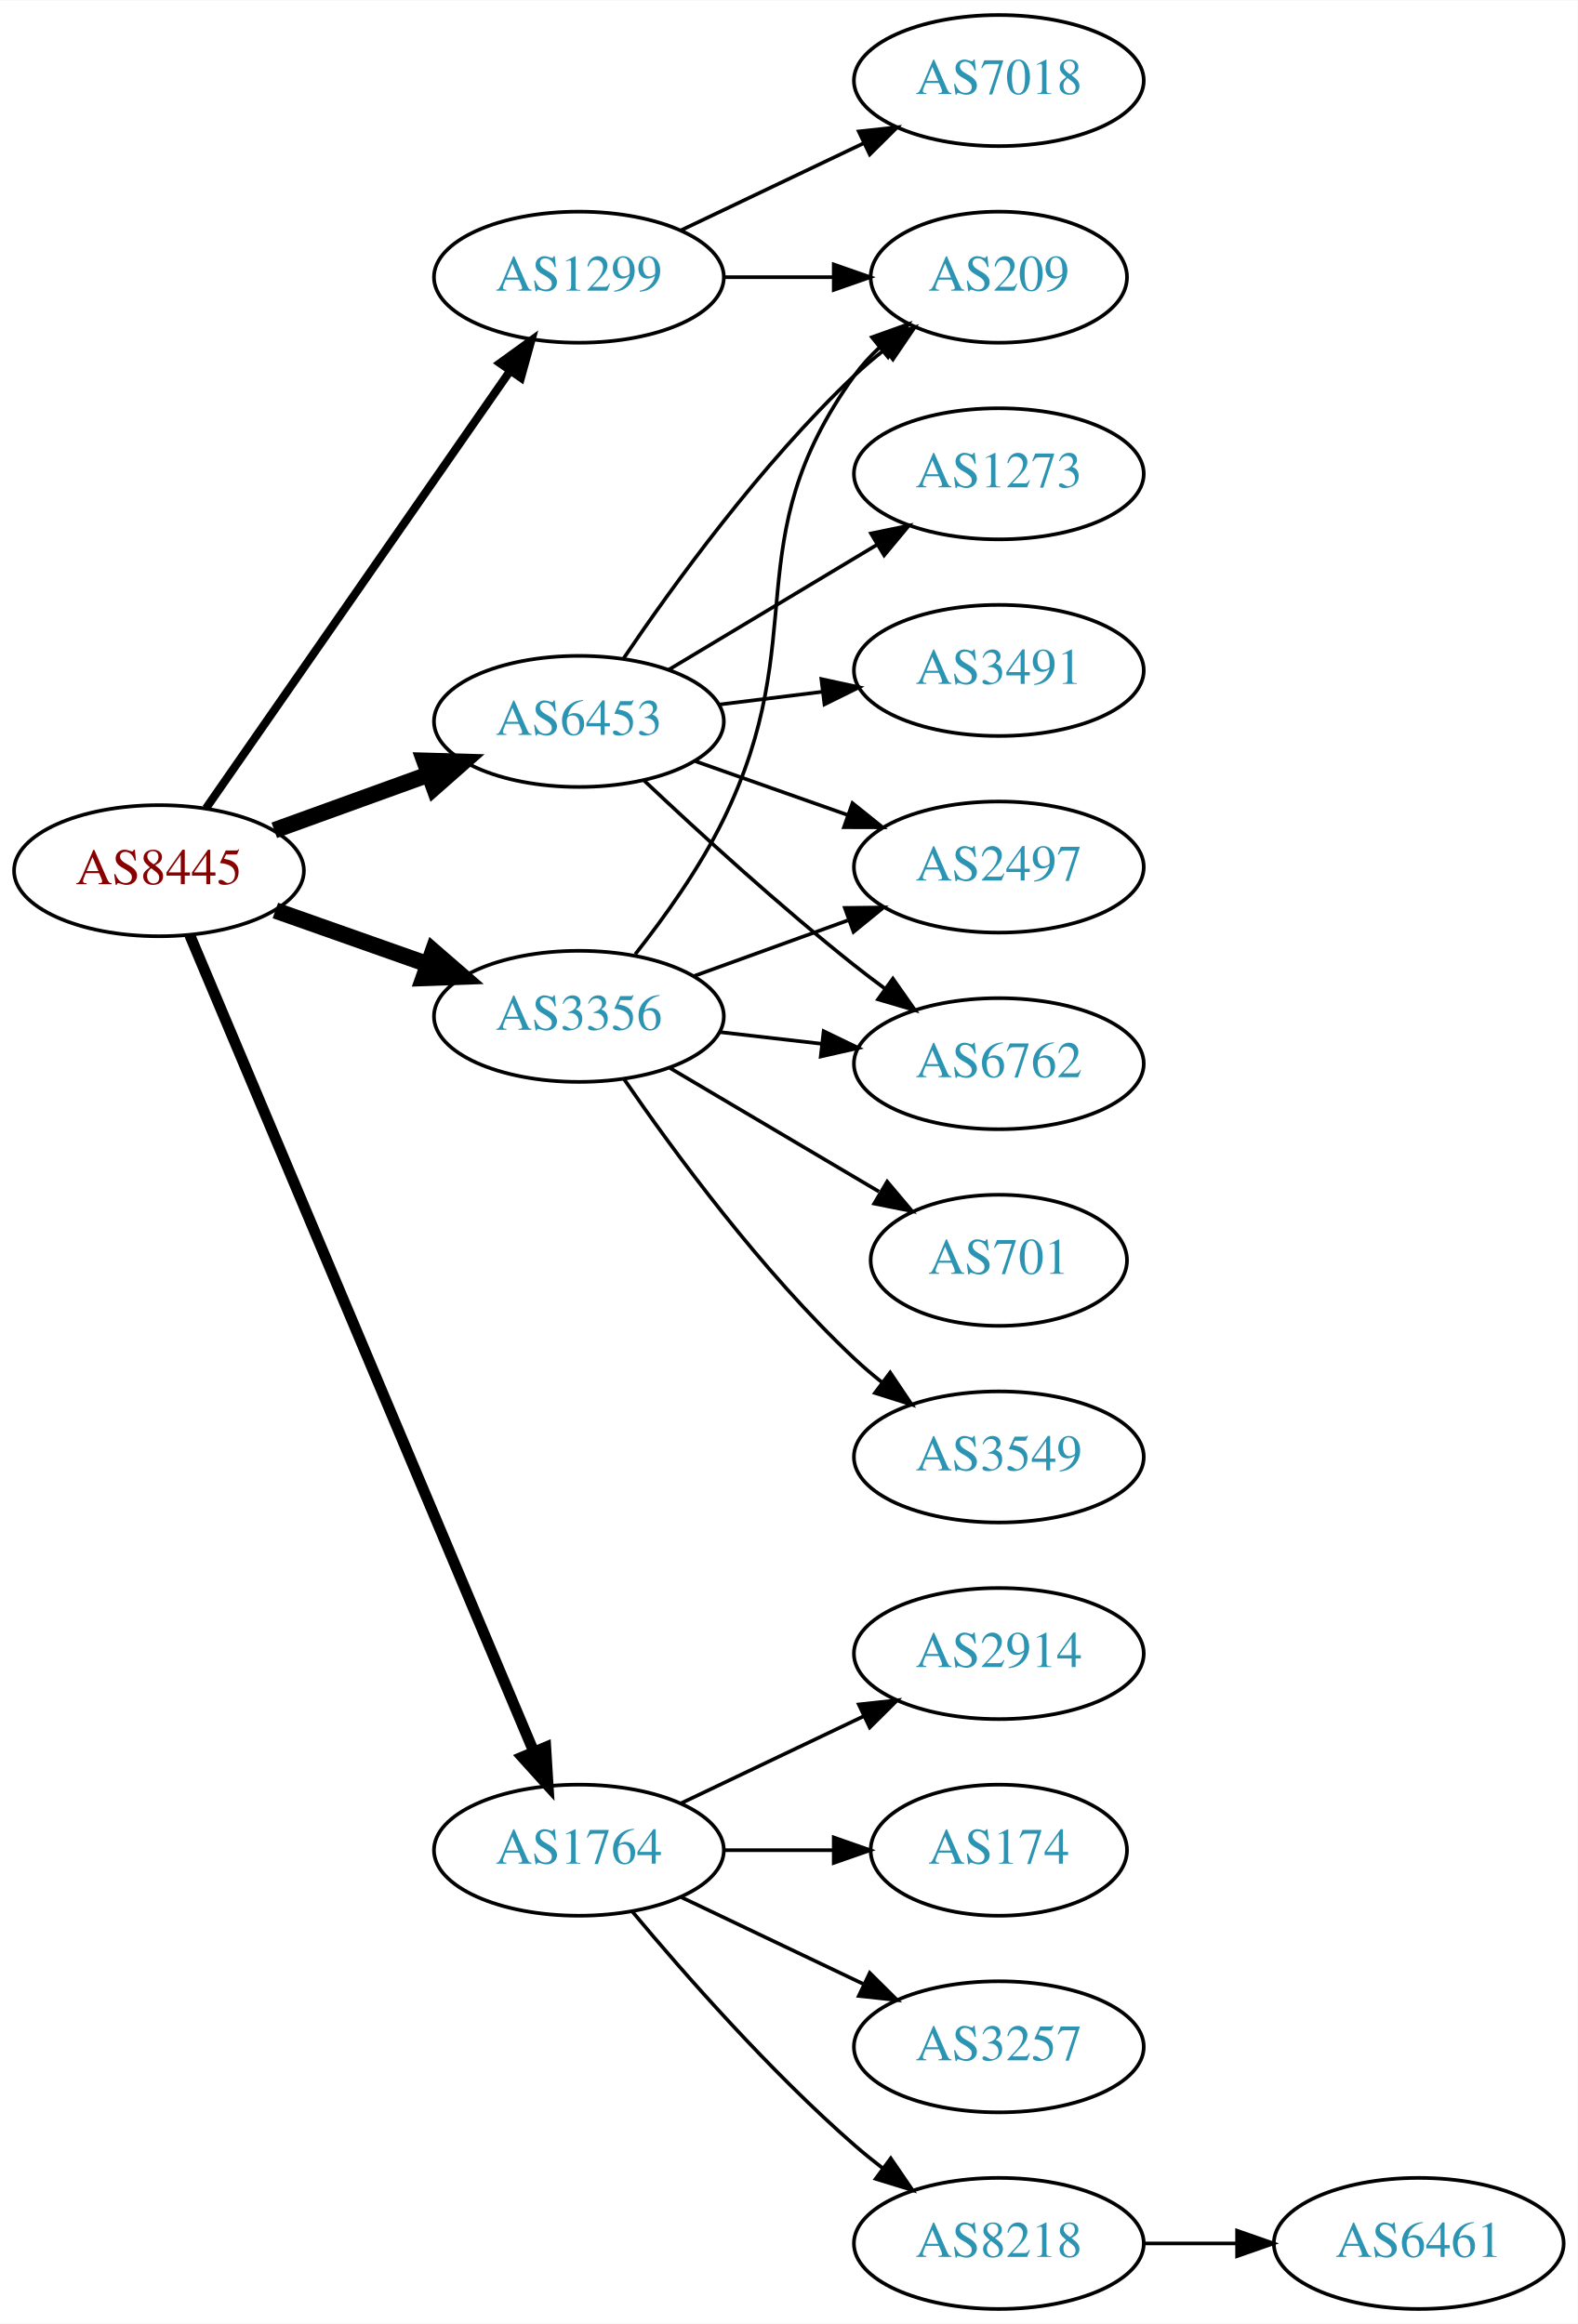
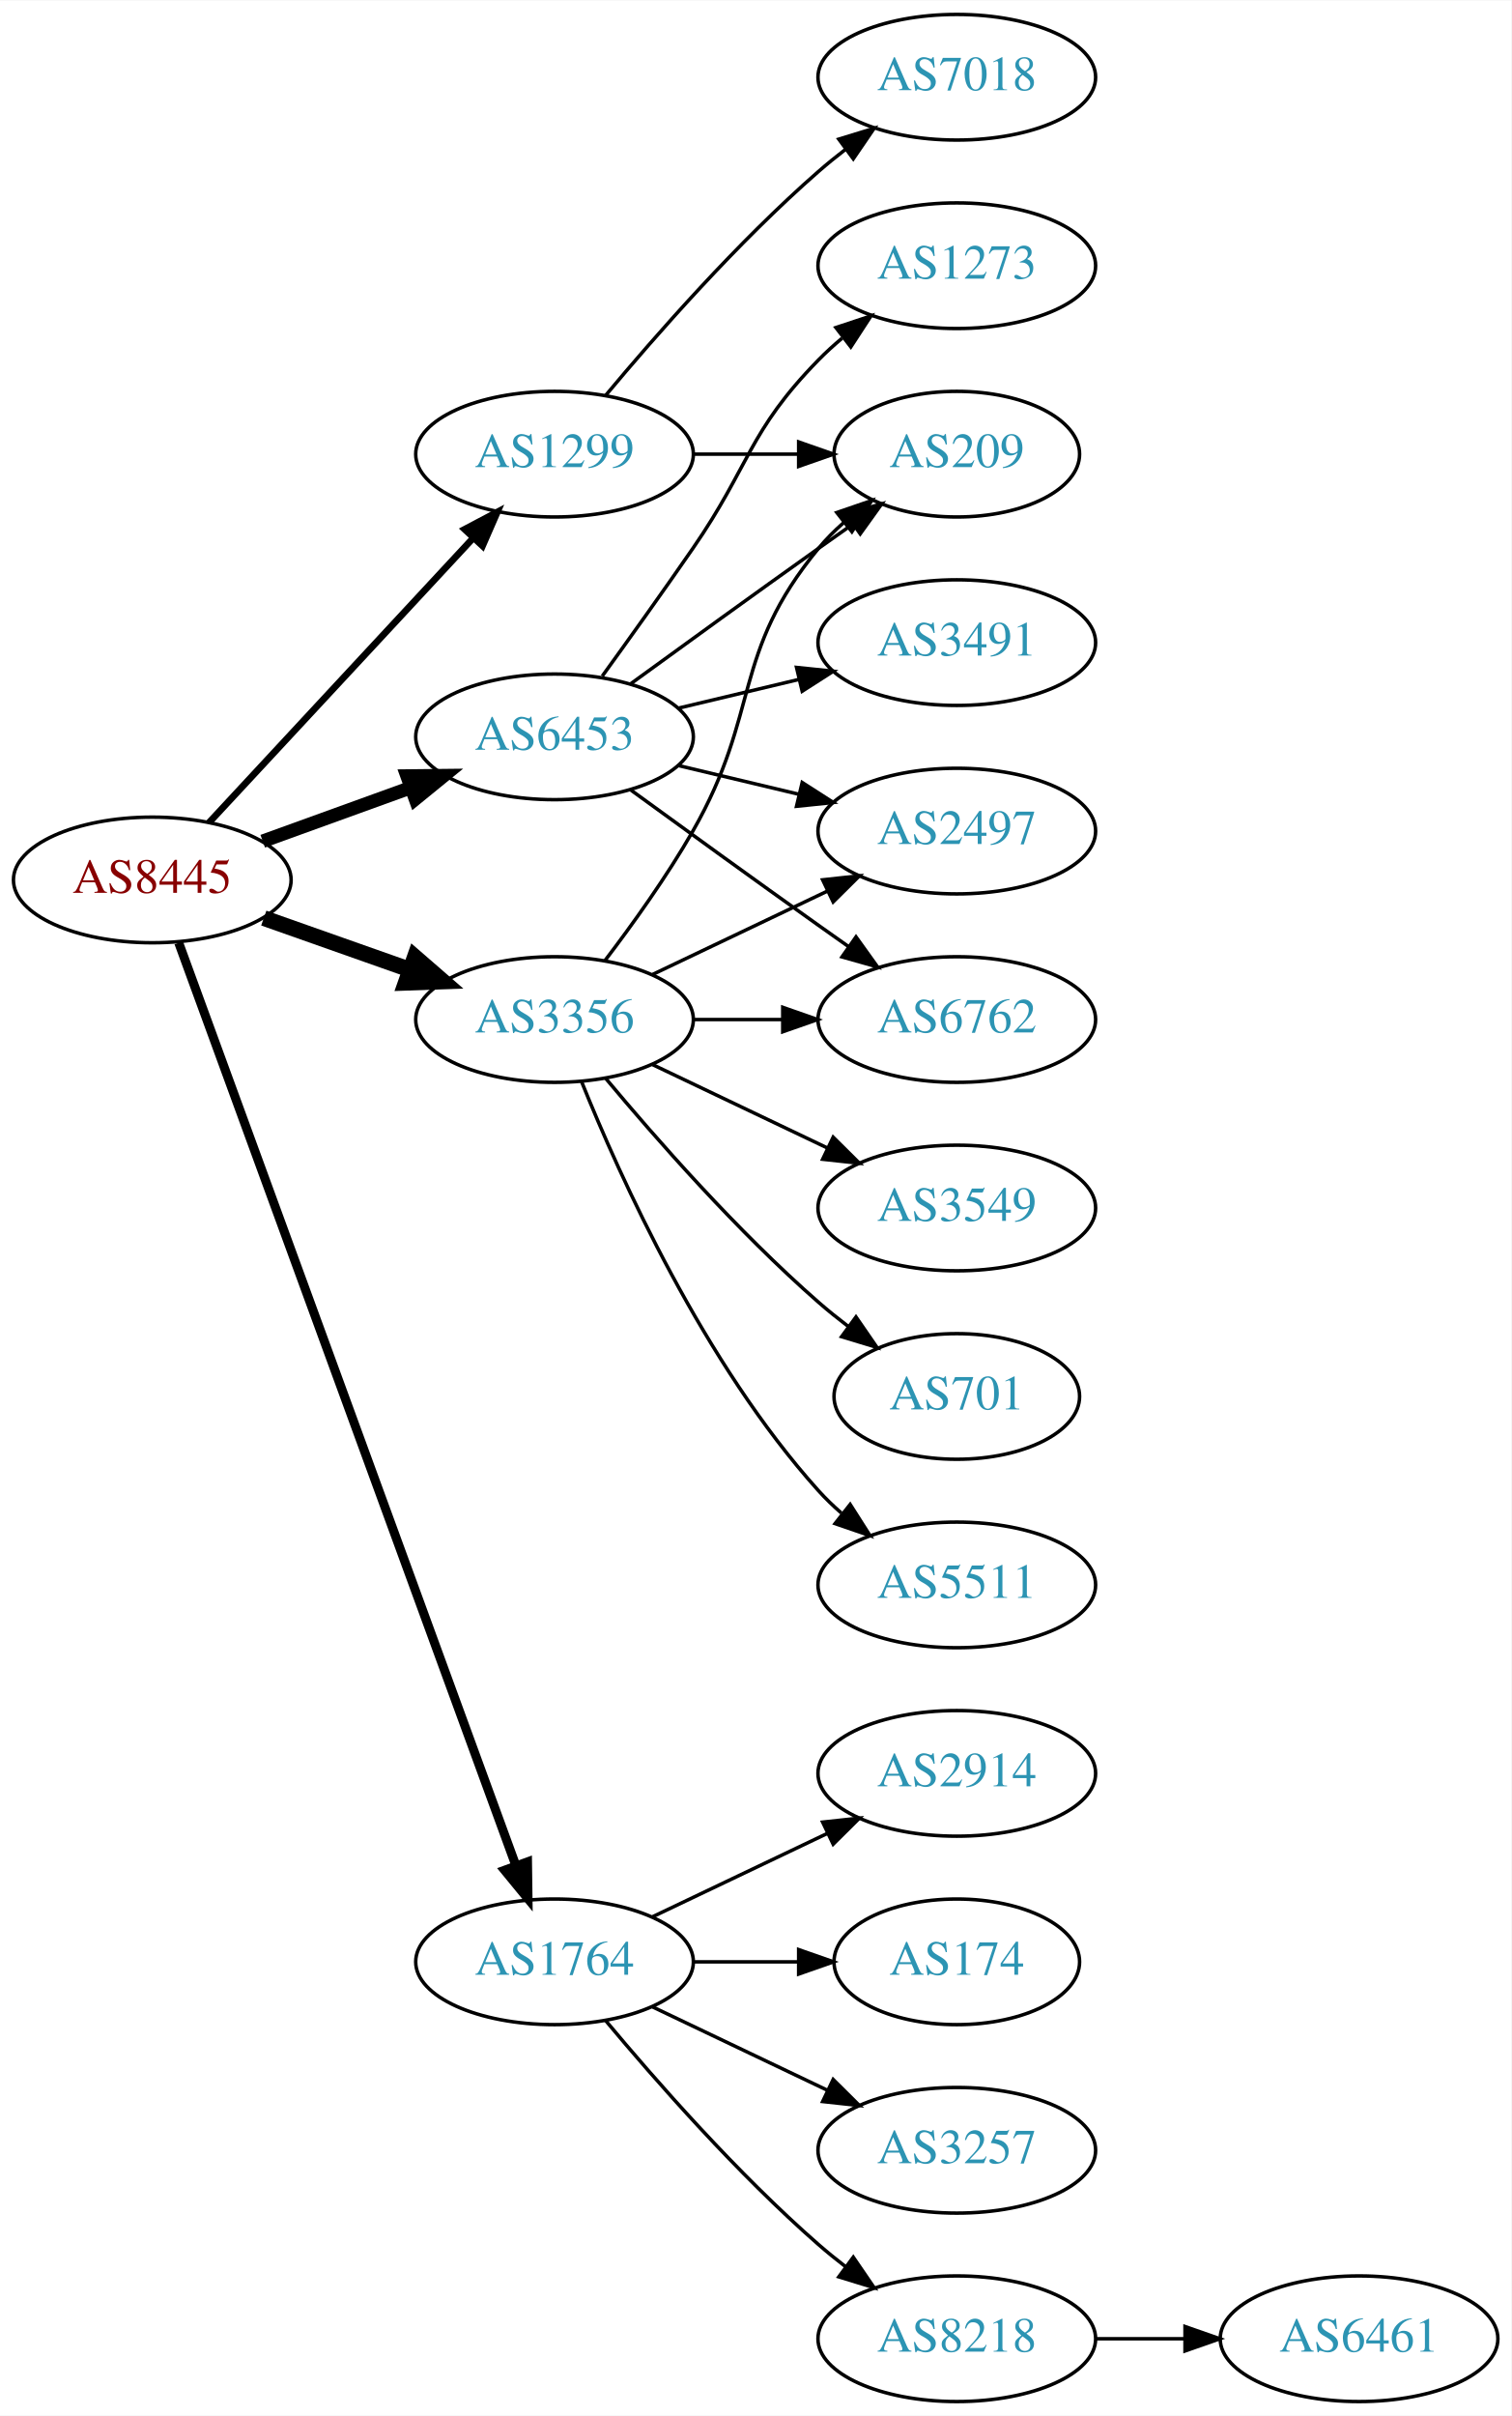
- <svg xmlns="http://www.w3.org/2000/svg" xmlns:xlink="http://www.w3.org/1999/xlink" width="433pt" height="638pt" viewBox="0.00 0.00 433.17 638.00">
-   <g id="graph0" class="graph" transform="scale(1 1) rotate(0) translate(4 634)">
-     <polygon fill="white" stroke="none" points="-4,4 -4,-634 429.172,-634 429.172,4 -4,4" />
+ <svg xmlns="http://www.w3.org/2000/svg" xmlns:xlink="http://www.w3.org/1999/xlink" width="433pt" height="692pt" viewBox="0.00 0.00 433.17 692.00">
+   <g id="graph0" class="graph" transform="scale(1 1) rotate(0) translate(4 688)">
+     <polygon fill="white" stroke="none" points="-4,4 -4,-688 429.172,-688 429.172,4 -4,4" />
    <g id="node1" class="node">
      <g id="a_node1">
        <a xlink:href="/asn/8445" xlink:title="AS8445 ~ SALZBURG-AG-AS [AT]">
-           <ellipse fill="#ffffff" stroke="black" cx="39.647" cy="-395" rx="39.794" ry="18" />
-           <text text-anchor="middle" x="39.647" y="-391.3" font-family="Times,serif" font-size="14.00" fill="#880000">AS8445</text>
+           <ellipse fill="#ffffff" stroke="black" cx="39.647" cy="-436" rx="39.794" ry="18" />
+           <text text-anchor="middle" x="39.647" y="-432.3" font-family="Times,serif" font-size="14.00" fill="#880000">AS8445</text>
        </a>
      </g>
    </g>
    <g id="node2" class="node">
      <g id="a_node2">
        <a xlink:href="/asn/1299" xlink:title="AS1299 ~ Telia Carrier [EU]">
          <ellipse fill="#ffffff" stroke="black" cx="154.939" cy="-558" rx="39.794" ry="18" />
          <text text-anchor="middle" x="154.939" y="-554.3" font-family="Times,serif" font-size="14.00" fill="#2c94b3">AS1299</text>
        </a>
      </g>
    </g>
    <g id="edge1" class="edge">
-       <path fill="none" stroke="black" stroke-width="2.25" d="M52.557,-412.136C72.478,-440.798 112.668,-498.621 136.018,-532.215" />
-       <polygon fill="black" stroke="black" stroke-width="2.25" points="133.267,-534.389 141.848,-540.603 139.014,-530.394 133.267,-534.389" />
+       <path fill="none" stroke="black" stroke-width="1.929" d="M55.926,-452.453C75.437,-473.464 109.345,-509.978 131.716,-534.068" />
+       <polygon fill="black" stroke="black" stroke-width="1.929" points="129.171,-536.472 138.541,-541.418 134.3,-531.708 129.171,-536.472" />
    </g>
    <g id="node3" class="node">
      <g id="a_node3">
        <a xlink:href="/asn/1764" xlink:title="AS1764 ~ NEXTLAYER-AS [AT]">
          <ellipse fill="#ffffff" stroke="black" cx="154.939" cy="-126" rx="39.794" ry="18" />
          <text text-anchor="middle" x="154.939" y="-122.3" font-family="Times,serif" font-size="14.00" fill="#2c94b3">AS1764</text>
        </a>
      </g>
    </g>
    <g id="edge2" class="edge">
-       <path fill="none" stroke="black" stroke-width="3" d="M48.08,-377.35C67.405,-331.465 119.328,-208.18 142.501,-153.16" />
-       <polygon fill="black" stroke="black" stroke-width="3" points="145.823,-154.289 146.479,-143.715 139.372,-151.572 145.823,-154.289" />
+       <path fill="none" stroke="black" stroke-width="2.571" d="M47.227,-417.993C66.195,-366.092 121.071,-215.936 143.847,-153.616" />
+       <polygon fill="black" stroke="black" stroke-width="2.571" points="147.195,-154.65 147.34,-144.057 140.621,-152.248 147.195,-154.65" />
    </g>
    <g id="node4" class="node">
      <g id="a_node4">
        <a xlink:href="/asn/3356" xlink:title="AS3356 ~ Level 3 Parent, LLC [US]">
-           <ellipse fill="#ffffff" stroke="black" cx="154.939" cy="-355" rx="39.794" ry="18" />
-           <text text-anchor="middle" x="154.939" y="-351.3" font-family="Times,serif" font-size="14.00" fill="#2c94b3">AS3356</text>
+           <ellipse fill="#ffffff" stroke="black" cx="154.939" cy="-396" rx="39.794" ry="18" />
+           <text text-anchor="middle" x="154.939" y="-392.3" font-family="Times,serif" font-size="14.00" fill="#2c94b3">AS3356</text>
        </a>
      </g>
    </g>
    <g id="edge3" class="edge">
-       <path fill="none" stroke="black" stroke-width="4.5" d="M71.604,-384.07C84.468,-379.528 99.574,-374.195 113.31,-369.345" />
-       <polygon fill="black" stroke="black" stroke-width="4.5" points="114.9,-372.959 123.019,-365.917 112.279,-365.533 114.9,-372.959" />
+       <path fill="none" stroke="black" stroke-width="4.5" d="M71.604,-425.07C84.468,-420.528 99.574,-415.195 113.31,-410.345" />
+       <polygon fill="black" stroke="black" stroke-width="4.5" points="114.9,-413.959 123.019,-406.917 112.279,-406.533 114.9,-413.959" />
    </g>
    <g id="node5" class="node">
      <g id="a_node5">
        <a xlink:href="/asn/6453" xlink:title="AS6453 ~ TATA COMMUNICATIONS (AMERICA) INC [US]">
-           <ellipse fill="#ffffff" stroke="black" cx="154.939" cy="-436" rx="39.794" ry="18" />
-           <text text-anchor="middle" x="154.939" y="-432.3" font-family="Times,serif" font-size="14.00" fill="#2c94b3">AS6453</text>
+           <ellipse fill="#ffffff" stroke="black" cx="154.939" cy="-477" rx="39.794" ry="18" />
+           <text text-anchor="middle" x="154.939" y="-473.3" font-family="Times,serif" font-size="14.00" fill="#2c94b3">AS6453</text>
        </a>
      </g>
    </g>
    <g id="edge4" class="edge">
-       <path fill="none" stroke="black" stroke-width="4.5" d="M71.305,-406.095C84.277,-410.79 99.571,-416.324 113.452,-421.348" />
-       <polygon fill="black" stroke="black" stroke-width="4.5" points="112.513,-425.195 123.256,-424.896 115.193,-417.79 112.513,-425.195" />
+       <path fill="none" stroke="black" stroke-width="3.857" d="M71.305,-447.095C84.277,-451.79 99.571,-457.324 113.452,-462.348" />
+       <polygon fill="black" stroke="black" stroke-width="3.857" points="112.662,-465.784 123.256,-465.896 115.044,-459.202 112.662,-465.784" />
    </g>
    <g id="node6" class="node">
      <g id="a_node6">
-         <a xlink:href="/asn/7018" xlink:title="AS7018 ~ AT&amp;T Services, Inc. [US]">
-           <ellipse fill="#ffffff" stroke="black" cx="270.232" cy="-612" rx="39.794" ry="18" />
-           <text text-anchor="middle" x="270.232" y="-608.3" font-family="Times,serif" font-size="14.00" fill="#2c94b3">AS7018</text>
-         </a>
-       </g>
-     </g>
-     <g id="edge5" class="edge">
-       <path fill="none" stroke="black" d="M183.076,-570.934C198.07,-578.081 216.891,-587.052 233.114,-594.785" />
-       <polygon fill="black" stroke="black" points="231.784,-598.028 242.317,-599.171 234.796,-591.709 231.784,-598.028" />
-     </g>
-     <g id="node7" class="node">
-       <g id="a_node7">
        <a xlink:href="/asn/209" xlink:title="AS209 ~ CenturyLink Communications, LLC [US]">
          <ellipse fill="#ffffff" stroke="black" cx="270.232" cy="-558" rx="35.194" ry="18" />
          <text text-anchor="middle" x="270.232" y="-554.3" font-family="Times,serif" font-size="14.00" fill="#2c94b3">AS209</text>
        </a>
      </g>
    </g>
-     <g id="edge6" class="edge">
+     <g id="edge5" class="edge">
      <path fill="none" stroke="black" d="M194.612,-558C204.317,-558 214.808,-558 224.771,-558" />
      <polygon fill="black" stroke="black" points="224.907,-561.5 234.907,-558 224.907,-554.5 224.907,-561.5" />
    </g>
+     <g id="node7" class="node">
+       <g id="a_node7">
+         <a xlink:href="/asn/7018" xlink:title="AS7018 ~ AT&amp;T Services, Inc. [US]">
+           <ellipse fill="#ffffff" stroke="black" cx="270.232" cy="-666" rx="39.794" ry="18" />
+           <text text-anchor="middle" x="270.232" y="-662.3" font-family="Times,serif" font-size="14.00" fill="#2c94b3">AS7018</text>
+         </a>
+       </g>
+     </g>
+     <g id="edge6" class="edge">
+       <path fill="none" stroke="black" d="M169.569,-574.817C183.852,-591.929 207.398,-618.745 230.586,-639 233.052,-641.154 235.69,-643.294 238.388,-645.372" />
+       <polygon fill="black" stroke="black" points="236.413,-648.264 246.542,-651.37 240.561,-642.625 236.413,-648.264" />
+     </g>
    <g id="node8" class="node">
      <g id="a_node8">
+         <a xlink:href="/asn/8218" xlink:title="AS8218 ~ legacy Neotelecoms [FR]">
+           <ellipse fill="#ffffff" stroke="black" cx="270.232" cy="-18" rx="39.794" ry="18" />
+           <text text-anchor="middle" x="270.232" y="-14.3" font-family="Times,serif" font-size="14.00" fill="#2c94b3">AS8218</text>
+         </a>
+       </g>
+     </g>
+     <g id="edge7" class="edge">
+       <path fill="none" stroke="black" d="M169.569,-109.183C183.852,-92.071 207.398,-65.255 230.586,-45 233.052,-42.846 235.69,-40.706 238.388,-38.628" />
+       <polygon fill="black" stroke="black" points="240.561,-41.375 246.542,-32.63 236.413,-35.736 240.561,-41.375" />
+     </g>
+     <g id="node9" class="node">
+       <g id="a_node9">
        <a xlink:href="/asn/2914" xlink:title="AS2914 ~ NTT America, Inc. [US]">
          <ellipse fill="#ffffff" stroke="black" cx="270.232" cy="-180" rx="39.794" ry="18" />
          <text text-anchor="middle" x="270.232" y="-176.3" font-family="Times,serif" font-size="14.00" fill="#2c94b3">AS2914</text>
        </a>
      </g>
    </g>
-     <g id="edge7" class="edge">
+     <g id="edge8" class="edge">
      <path fill="none" stroke="black" d="M183.076,-138.934C198.07,-146.081 216.891,-155.052 233.114,-162.785" />
      <polygon fill="black" stroke="black" points="231.784,-166.028 242.317,-167.171 234.796,-159.709 231.784,-166.028" />
    </g>
-     <g id="node9" class="node">
-       <g id="a_node9">
+     <g id="node10" class="node">
+       <g id="a_node10">
        <a xlink:href="/asn/174" xlink:title="AS174 ~ Cogent Communications [US]">
          <ellipse fill="#ffffff" stroke="black" cx="270.232" cy="-126" rx="35.194" ry="18" />
          <text text-anchor="middle" x="270.232" y="-122.3" font-family="Times,serif" font-size="14.00" fill="#2c94b3">AS174</text>
        </a>
      </g>
    </g>
-     <g id="edge8" class="edge">
+     <g id="edge9" class="edge">
      <path fill="none" stroke="black" d="M194.612,-126C204.317,-126 214.808,-126 224.771,-126" />
      <polygon fill="black" stroke="black" points="224.907,-129.5 234.907,-126 224.907,-122.5 224.907,-129.5" />
    </g>
-     <g id="node10" class="node">
-       <g id="a_node10">
+     <g id="node11" class="node">
+       <g id="a_node11">
        <a xlink:href="/asn/3257" xlink:title="AS3257 ~ GTT [DE]">
          <ellipse fill="#ffffff" stroke="black" cx="270.232" cy="-72" rx="39.794" ry="18" />
          <text text-anchor="middle" x="270.232" y="-68.3" font-family="Times,serif" font-size="14.00" fill="#2c94b3">AS3257</text>
        </a>
      </g>
    </g>
-     <g id="edge9" class="edge">
+     <g id="edge10" class="edge">
      <path fill="none" stroke="black" d="M183.076,-113.066C198.07,-105.919 216.891,-96.948 233.114,-89.215" />
      <polygon fill="black" stroke="black" points="234.796,-92.291 242.317,-84.829 231.784,-85.972 234.796,-92.291" />
    </g>
-     <g id="node11" class="node">
-       <g id="a_node11">
-         <a xlink:href="/asn/8218" xlink:title="AS8218 ~ legacy Neotelecoms [FR]">
-           <ellipse fill="#ffffff" stroke="black" cx="270.232" cy="-18" rx="39.794" ry="18" />
-           <text text-anchor="middle" x="270.232" y="-14.3" font-family="Times,serif" font-size="14.00" fill="#2c94b3">AS8218</text>
-         </a>
-       </g>
-     </g>
-     <g id="edge10" class="edge">
-       <path fill="none" stroke="black" d="M169.569,-109.183C183.852,-92.071 207.398,-65.255 230.586,-45 233.052,-42.846 235.69,-40.706 238.388,-38.628" />
-       <polygon fill="black" stroke="black" points="240.561,-41.375 246.542,-32.63 236.413,-35.736 240.561,-41.375" />
-     </g>
-     <g id="edge13" class="edge">
-       <path fill="none" stroke="black" d="M170.408,-372.054C178.452,-382.239 188.114,-395.739 194.586,-409 219.382,-459.805 197.556,-485.119 230.586,-531 232.547,-533.723 234.87,-536.267 237.391,-538.619" />
-       <polygon fill="black" stroke="black" points="235.402,-541.511 245.376,-545.085 239.807,-536.071 235.402,-541.511" />
+     <g id="edge12" class="edge">
+       <path fill="none" stroke="black" d="M169.401,-412.913C177.293,-423.27 187.143,-436.992 194.586,-450 214.15,-484.194 205.521,-500.606 230.586,-531 232.721,-533.589 235.163,-536.041 237.76,-538.334" />
+       <polygon fill="black" stroke="black" points="235.837,-541.275 245.859,-544.712 240.168,-535.775 235.837,-541.275" />
    </g>
    <g id="node13" class="node">
      <g id="a_node13">
        <a xlink:href="/asn/2497" xlink:title="AS2497 ~ Internet Initiative Japan Inc. [JP]">
-           <ellipse fill="#ffffff" stroke="black" cx="270.232" cy="-396" rx="39.794" ry="18" />
-           <text text-anchor="middle" x="270.232" y="-392.3" font-family="Times,serif" font-size="14.00" fill="#2c94b3">AS2497</text>
-         </a>
-       </g>
-     </g>
-     <g id="edge12" class="edge">
-       <path fill="none" stroke="black" d="M186.598,-366.095C199.57,-370.79 214.864,-376.324 228.745,-381.348" />
-       <polygon fill="black" stroke="black" points="227.955,-384.784 238.549,-384.896 230.337,-378.202 227.955,-384.784" />
+           <ellipse fill="#ffffff" stroke="black" cx="270.232" cy="-450" rx="39.794" ry="18" />
+           <text text-anchor="middle" x="270.232" y="-446.3" font-family="Times,serif" font-size="14.00" fill="#2c94b3">AS2497</text>
+         </a>
+       </g>
+     </g>
+     <g id="edge13" class="edge">
+       <path fill="none" stroke="black" d="M183.076,-408.934C198.07,-416.081 216.891,-425.052 233.114,-432.785" />
+       <polygon fill="black" stroke="black" points="231.784,-436.028 242.317,-437.171 234.796,-429.709 231.784,-436.028" />
    </g>
    <g id="node14" class="node">
      <g id="a_node14">
+         <a xlink:href="/asn/3549" xlink:title="AS3549 ~ Level 3 Parent, LLC [US]">
+           <ellipse fill="#ffffff" stroke="black" cx="270.232" cy="-342" rx="39.794" ry="18" />
+           <text text-anchor="middle" x="270.232" y="-338.3" font-family="Times,serif" font-size="14.00" fill="#2c94b3">AS3549</text>
+         </a>
+       </g>
+     </g>
+     <g id="edge14" class="edge">
+       <path fill="none" stroke="black" d="M183.076,-383.066C198.07,-375.919 216.891,-366.948 233.114,-359.215" />
+       <polygon fill="black" stroke="black" points="234.796,-362.291 242.317,-354.829 231.784,-355.972 234.796,-362.291" />
+     </g>
+     <g id="node15" class="node">
+       <g id="a_node15">
        <a xlink:href="/asn/701" xlink:title="AS701 ~ UUNET [US]">
          <ellipse fill="#ffffff" stroke="black" cx="270.232" cy="-288" rx="35.194" ry="18" />
          <text text-anchor="middle" x="270.232" y="-284.3" font-family="Times,serif" font-size="14.00" fill="#2c94b3">AS701</text>
        </a>
      </g>
    </g>
-     <g id="edge14" class="edge">
-       <path fill="none" stroke="black" d="M179.966,-340.791C196.67,-330.912 219.115,-317.639 237.319,-306.873" />
-       <polygon fill="black" stroke="black" points="239.574,-309.606 246.4,-301.503 236.011,-303.581 239.574,-309.606" />
-     </g>
-     <g id="node15" class="node">
-       <g id="a_node15">
-         <a xlink:href="/asn/6762" xlink:title="AS6762 ~ TELECOM ITALIA SPARKLE S.p.A. [IT]">
-           <ellipse fill="#ffffff" stroke="black" cx="270.232" cy="-342" rx="39.794" ry="18" />
-           <text text-anchor="middle" x="270.232" y="-338.3" font-family="Times,serif" font-size="14.00" fill="#2c94b3">AS6762</text>
-         </a>
-       </g>
-     </g>
    <g id="edge15" class="edge">
-       <path fill="none" stroke="black" d="M193.664,-350.671C202.646,-349.641 212.344,-348.528 221.702,-347.454" />
-       <polygon fill="black" stroke="black" points="222.136,-350.927 231.672,-346.31 221.338,-343.973 222.136,-350.927" />
+       <path fill="none" stroke="black" d="M169.569,-379.183C183.852,-362.071 207.398,-335.255 230.586,-315 233.256,-312.668 236.128,-310.352 239.059,-308.114" />
+       <polygon fill="black" stroke="black" points="241.337,-310.784 247.35,-302.061 237.209,-305.13 241.337,-310.784" />
    </g>
    <g id="node16" class="node">
      <g id="a_node16">
-         <a xlink:href="/asn/3549" xlink:title="AS3549 ~ Level 3 Parent, LLC [US]">
+         <a xlink:href="/asn/5511" xlink:title="AS5511 ~ Orange S.A. [FR]">
          <ellipse fill="#ffffff" stroke="black" cx="270.232" cy="-234" rx="39.794" ry="18" />
-           <text text-anchor="middle" x="270.232" y="-230.3" font-family="Times,serif" font-size="14.00" fill="#2c94b3">AS3549</text>
+           <text text-anchor="middle" x="270.232" y="-230.3" font-family="Times,serif" font-size="14.00" fill="#2c94b3">AS5511</text>
        </a>
      </g>
    </g>
    <g id="edge16" class="edge">
-       <path fill="none" stroke="black" d="M167.296,-337.817C180.905,-317.972 205.083,-284.985 230.586,-261 232.971,-258.757 235.554,-256.556 238.215,-254.438" />
-       <polygon fill="black" stroke="black" points="240.404,-257.171 246.313,-248.377 236.21,-251.567 240.404,-257.171" />
-     </g>
-     <g id="edge17" class="edge">
-       <path fill="none" stroke="black" d="M167.259,-453.378C180.833,-473.444 204.978,-506.792 230.586,-531 233.162,-533.435 235.973,-535.819 238.865,-538.1" />
-       <polygon fill="black" stroke="black" points="236.987,-541.065 247.104,-544.209 241.156,-535.442 236.987,-541.065" />
-     </g>
-     <g id="edge20" class="edge">
-       <path fill="none" stroke="black" d="M186.897,-425.07C199.761,-420.528 214.867,-415.195 228.603,-410.345" />
-       <polygon fill="black" stroke="black" points="230.048,-413.547 238.312,-406.917 227.717,-406.946 230.048,-413.547" />
-     </g>
-     <g id="edge19" class="edge">
-       <path fill="none" stroke="black" d="M172.915,-419.68C187.717,-405.716 209.986,-385.342 230.586,-369 233.297,-366.849 236.167,-364.672 239.069,-362.537" />
-       <polygon fill="black" stroke="black" points="241.143,-365.356 247.228,-356.683 237.063,-359.669 241.143,-365.356" />
+       <path fill="none" stroke="black" d="M162.687,-378.213C173.738,-350.757 197.791,-297.422 230.586,-261 232.588,-258.776 234.807,-256.637 237.14,-254.603" />
+       <polygon fill="black" stroke="black" points="239.67,-257.065 245.359,-248.127 235.338,-251.567 239.67,-257.065" />
    </g>
    <g id="node17" class="node">
      <g id="a_node17">
-         <a xlink:href="/asn/1273" xlink:title="AS1273 ~ Vodafone Group PLC [EU]">
-           <ellipse fill="#ffffff" stroke="black" cx="270.232" cy="-504" rx="39.794" ry="18" />
-           <text text-anchor="middle" x="270.232" y="-500.3" font-family="Times,serif" font-size="14.00" fill="#2c94b3">AS1273</text>
-         </a>
-       </g>
+         <a xlink:href="/asn/6762" xlink:title="AS6762 ~ TELECOM ITALIA SPARKLE S.p.A. [IT]">
+           <ellipse fill="#ffffff" stroke="black" cx="270.232" cy="-396" rx="39.794" ry="18" />
+           <text text-anchor="middle" x="270.232" y="-392.3" font-family="Times,serif" font-size="14.00" fill="#2c94b3">AS6762</text>
+         </a>
+       </g>
+     </g>
+     <g id="edge17" class="edge">
+       <path fill="none" stroke="black" d="M194.612,-396C202.815,-396 211.579,-396 220.111,-396" />
+       <polygon fill="black" stroke="black" points="220.35,-399.5 230.35,-396 220.35,-392.5 220.35,-399.5" />
    </g>
    <g id="edge18" class="edge">
-       <path fill="none" stroke="black" d="M179.689,-450.255C196.306,-460.229 218.702,-473.671 236.939,-484.617" />
-       <polygon fill="black" stroke="black" points="235.138,-487.618 245.514,-489.764 238.741,-481.616 235.138,-487.618" />
+       <path fill="none" stroke="black" d="M176.788,-492.222C191.722,-503.091 212.335,-518.025 230.586,-531 233.796,-533.282 237.165,-535.661 240.52,-538.018" />
+       <polygon fill="black" stroke="black" points="238.532,-540.899 248.73,-543.77 242.548,-535.166 238.532,-540.899" />
+     </g>
+     <g id="edge19" class="edge">
+       <path fill="none" stroke="black" d="M190.547,-468.752C201.418,-466.162 213.572,-463.265 225.015,-460.538" />
+       <polygon fill="black" stroke="black" points="225.921,-463.92 234.837,-458.197 224.298,-457.111 225.921,-463.92" />
+     </g>
+     <g id="edge21" class="edge">
+       <path fill="none" stroke="black" d="M176.788,-461.778C191.722,-450.909 212.335,-435.975 230.586,-423 233.406,-420.995 236.349,-418.915 239.297,-416.841" />
+       <polygon fill="black" stroke="black" points="241.344,-419.681 247.522,-411.074 237.325,-413.95 241.344,-419.681" />
    </g>
    <g id="node18" class="node">
      <g id="a_node18">
        <a xlink:href="/asn/3491" xlink:title="AS3491 ~ PCCW Global, Inc. [US]">
-           <ellipse fill="#ffffff" stroke="black" cx="270.232" cy="-450" rx="39.794" ry="18" />
-           <text text-anchor="middle" x="270.232" y="-446.3" font-family="Times,serif" font-size="14.00" fill="#2c94b3">AS3491</text>
-         </a>
-       </g>
-     </g>
-     <g id="edge21" class="edge">
-       <path fill="none" stroke="black" d="M193.35,-440.623C202.438,-441.746 212.275,-442.962 221.76,-444.134" />
-       <polygon fill="black" stroke="black" points="221.508,-447.629 231.861,-445.382 222.366,-440.682 221.508,-447.629" />
+           <ellipse fill="#ffffff" stroke="black" cx="270.232" cy="-504" rx="39.794" ry="18" />
+           <text text-anchor="middle" x="270.232" y="-500.3" font-family="Times,serif" font-size="14.00" fill="#2c94b3">AS3491</text>
+         </a>
+       </g>
+     </g>
+     <g id="edge20" class="edge">
+       <path fill="none" stroke="black" d="M190.547,-485.248C201.418,-487.838 213.572,-490.735 225.015,-493.462" />
+       <polygon fill="black" stroke="black" points="224.298,-496.889 234.837,-495.803 225.921,-490.08 224.298,-496.889" />
+     </g>
+     <g id="node19" class="node">
+       <g id="a_node19">
+         <a xlink:href="/asn/1273" xlink:title="AS1273 ~ Vodafone Group PLC [EU]">
+           <ellipse fill="#ffffff" stroke="black" cx="270.232" cy="-612" rx="39.794" ry="18" />
+           <text text-anchor="middle" x="270.232" y="-608.3" font-family="Times,serif" font-size="14.00" fill="#2c94b3">AS1273</text>
+         </a>
+       </g>
+     </g>
+     <g id="edge22" class="edge">
+       <path fill="none" stroke="black" d="M168.619,-494.406C176.234,-504.937 186.067,-518.67 194.586,-531 210.982,-554.731 210.413,-564.383 230.586,-585 232.679,-587.139 234.962,-589.218 237.339,-591.21" />
+       <polygon fill="black" stroke="black" points="235.582,-594.275 245.638,-597.611 239.857,-588.732 235.582,-594.275" />
    </g>
    <g id="node12" class="node">
      <g id="a_node12">
        <a xlink:href="/asn/6461" xlink:title="AS6461 ~ Zayo Bandwidth [US]">
          <ellipse fill="#ffffff" stroke="black" cx="385.525" cy="-18" rx="39.794" ry="18" />
          <text text-anchor="middle" x="385.525" y="-14.3" font-family="Times,serif" font-size="14.00" fill="#2c94b3">AS6461</text>
        </a>
      </g>
    </g>
    <g id="edge11" class="edge">
      <path fill="none" stroke="black" d="M309.905,-18C318.108,-18 326.872,-18 335.404,-18" />
      <polygon fill="black" stroke="black" points="335.643,-21.5 345.643,-18 335.643,-14.5 335.643,-21.5" />
    </g>
  </g>
</svg>
